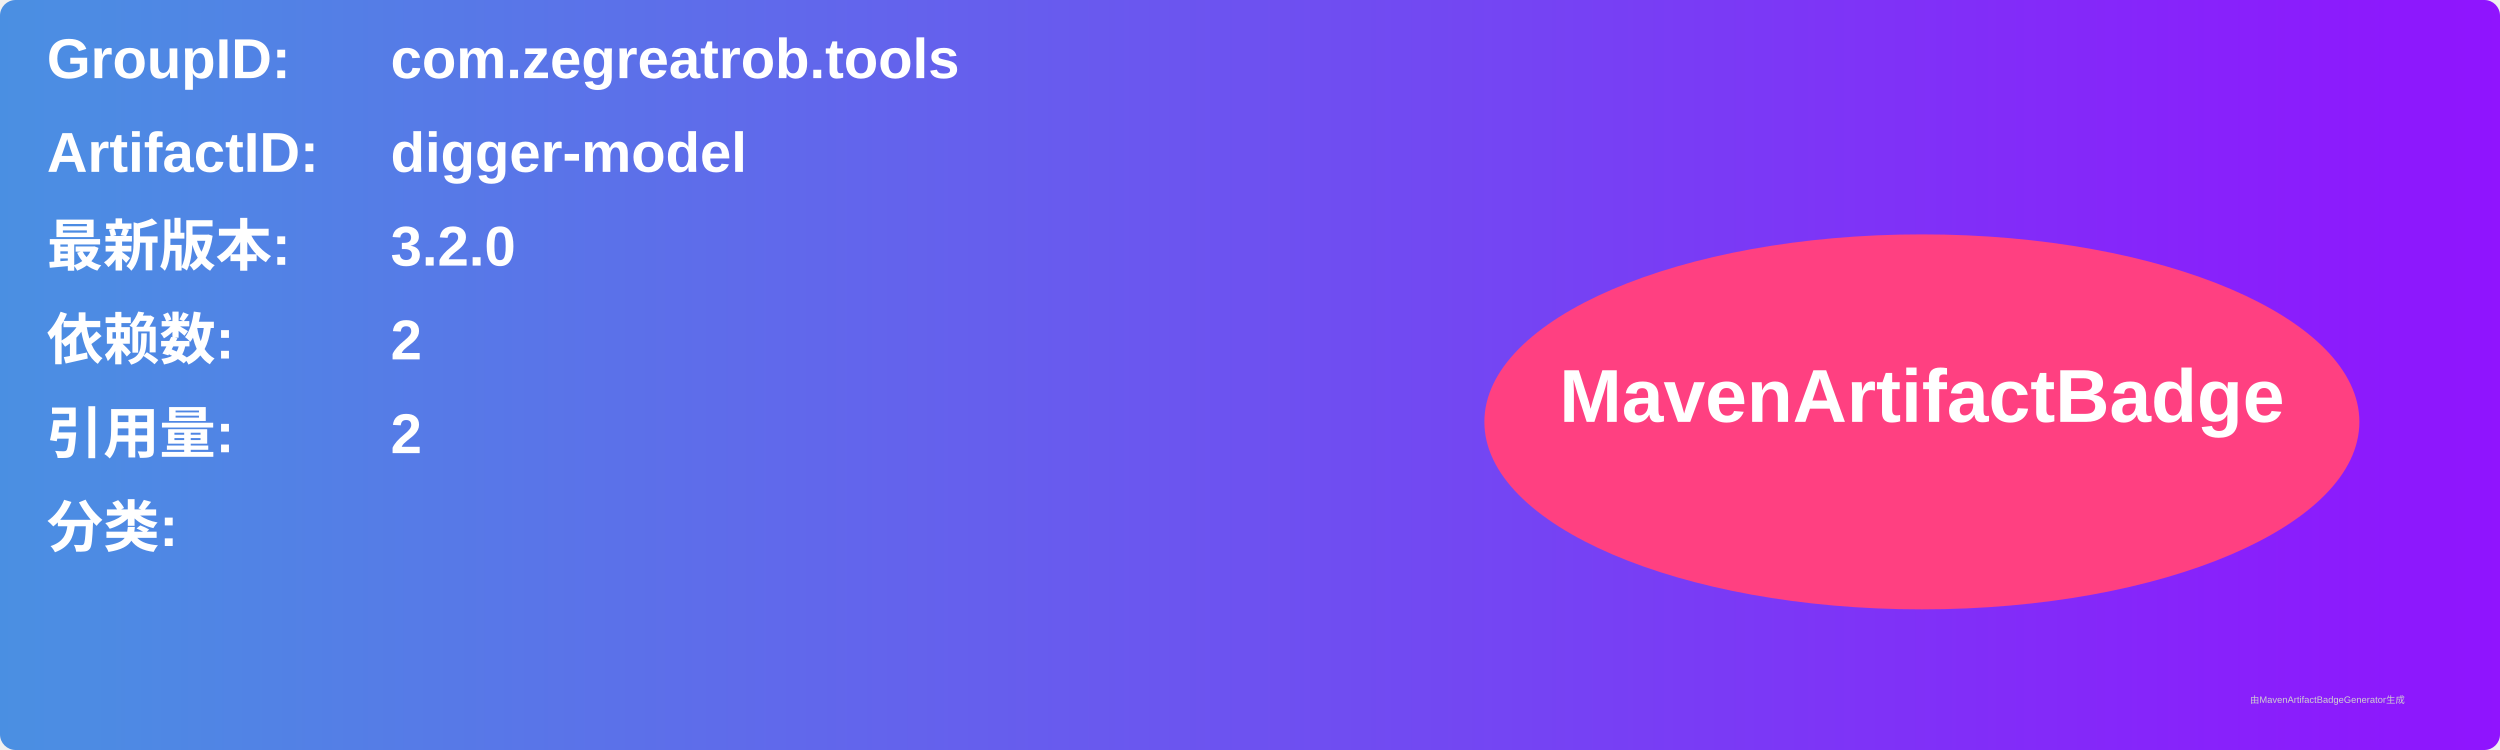
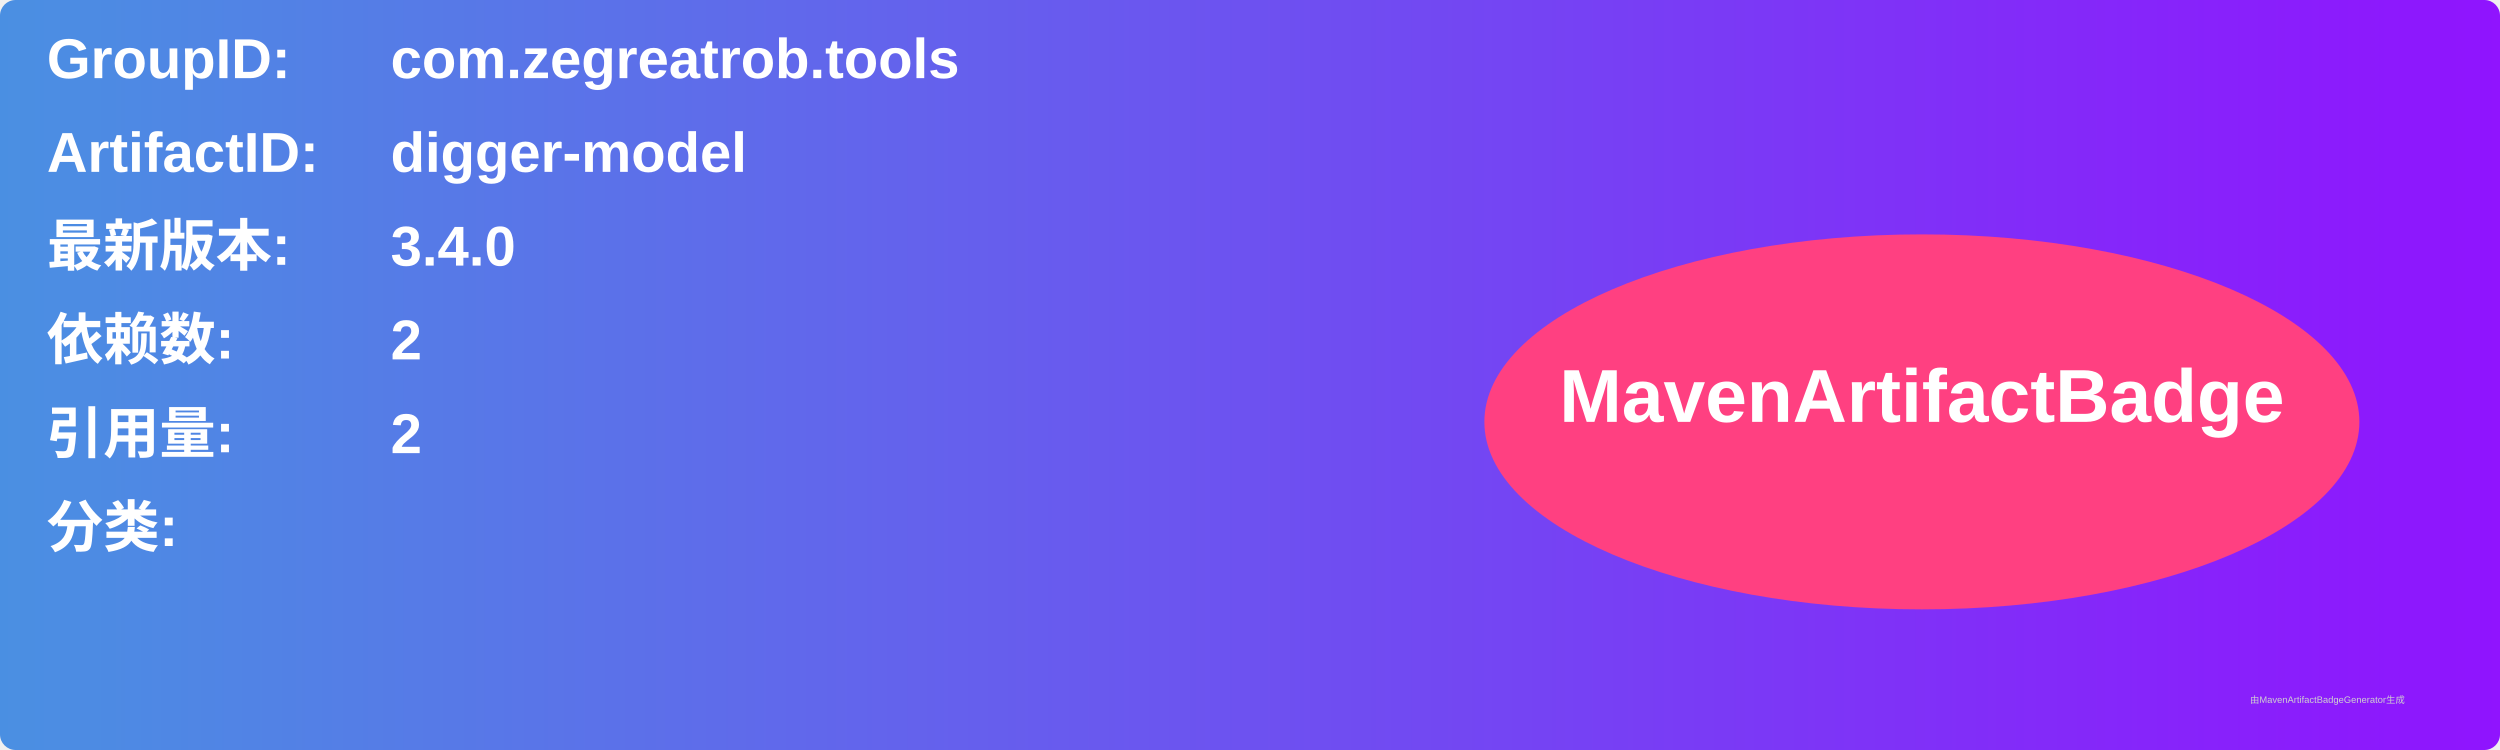
<svg xmlns="http://www.w3.org/2000/svg" width="800" height="240" viewBox="0 0 800 240">
  <linearGradient id="grad" x1="0%" y1="0%" x2="100%" y2="0%">
    <stop offset="0%" stop-color="#4a90e2" />
    <stop offset="100%" stop-color="#9013fe" />
  </linearGradient>
  <rect width="100%" height="100%" rx="5" ry="5" fill="url(#grad)" />
  <g transform="translate(15, 15)">
    <text x="0" y="10" font-family="Arial" font-size="18" fill="white" font-weight="bold" width="260">GroupID:</text>
    <text x="110" y="10" font-family="Arial" font-size="18" fill="white" font-weight="bold" width="460">com.zegreatrob.tools</text>
    <text x="0" y="40" font-family="Arial" font-size="18" fill="white" font-weight="bold" width="260">ArtifactID:</text>
    <text x="110" y="40" font-family="Arial" font-size="18" fill="white" font-weight="bold" width="460">digger-model</text>
    <text x="0" y="70" font-family="Arial" font-size="18" fill="white" font-weight="bold">最新版本:</text>
    <text x="110" y="70" font-family="Arial" font-size="18" fill="white" font-weight="bold">
-       <tspan font-weight="bold">3.2.0</tspan>
+       <tspan font-weight="bold">3.4.0</tspan>
    </text>
    <text x="0" y="100" font-family="Arial" font-size="18" fill="white" font-weight="bold">依赖数: </text>
    <text x="110" y="100" font-family="Arial" font-size="18" fill="white">
      <tspan font-weight="bold">2</tspan>
    </text>
    <text x="0" y="130" font-family="Arial" font-size="18" fill="white" font-weight="bold">引用量: </text>
    <text x="110" y="130" font-family="Arial" font-size="18" fill="white">
      <tspan font-weight="bold">2</tspan>
    </text>
    <text x="0" y="160" font-family="Arial" font-size="18" fill="white" font-weight="bold">分类:</text>
    <text x="10" y="190" font-family="Arial" font-size="10" fill="white">
      <tspan font-weight="bold" />
    </text>
    <ellipse cx="600" cy="120" rx="140" ry="60" fill="#ff4081" />
    <text x="600" y="120" text-anchor="middle" font-family="Arial" font-size="24" fill="white" font-weight="bold">MavenArtifactBadge</text>
  </g>
  <text x="720" y="225" font-family="Arial" font-size="3" fill="#d0d0d0">由MavenArtifactBadgeGenerator生成</text>
</svg>
